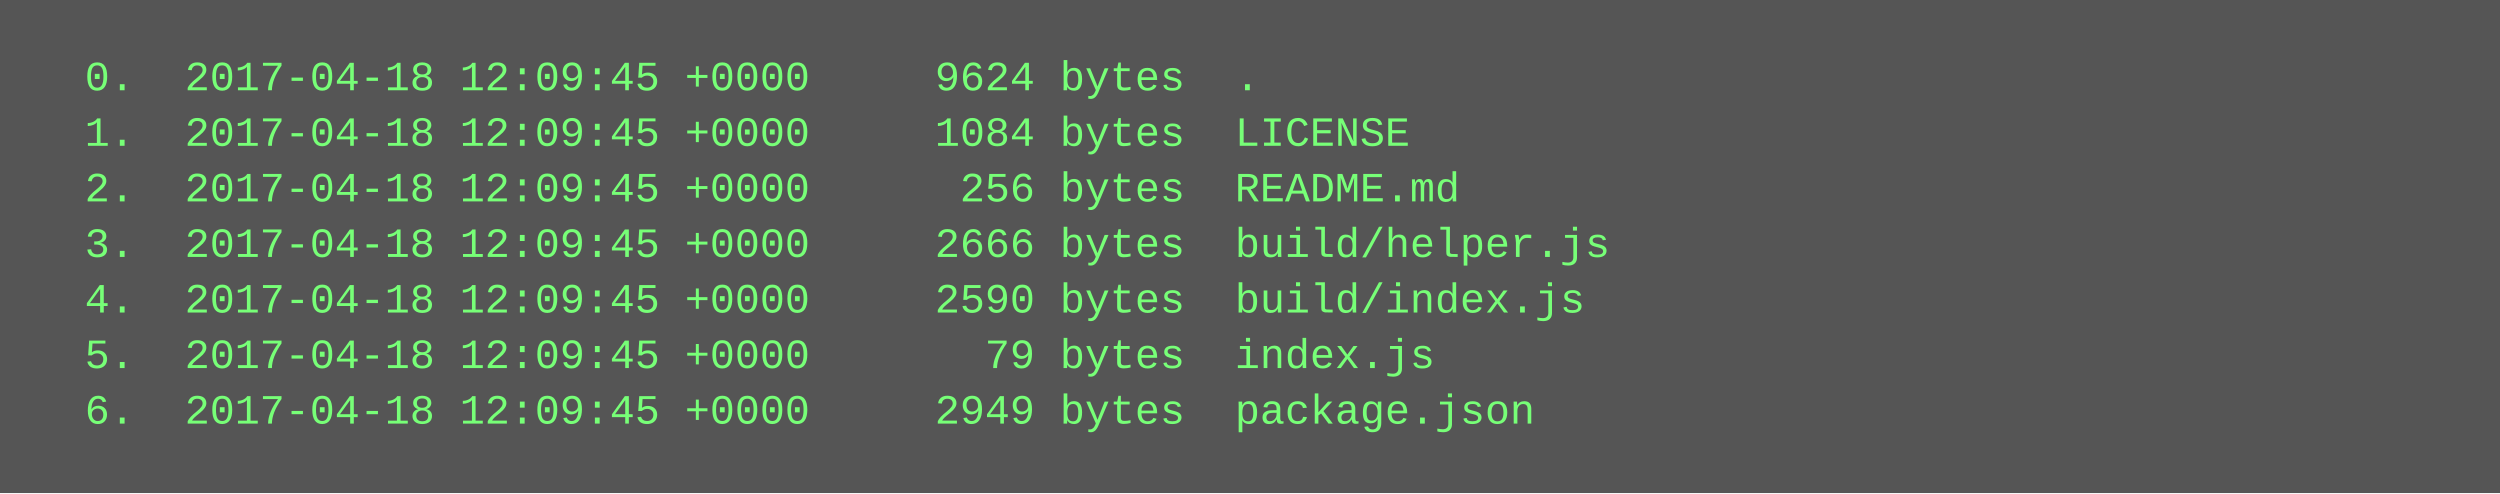
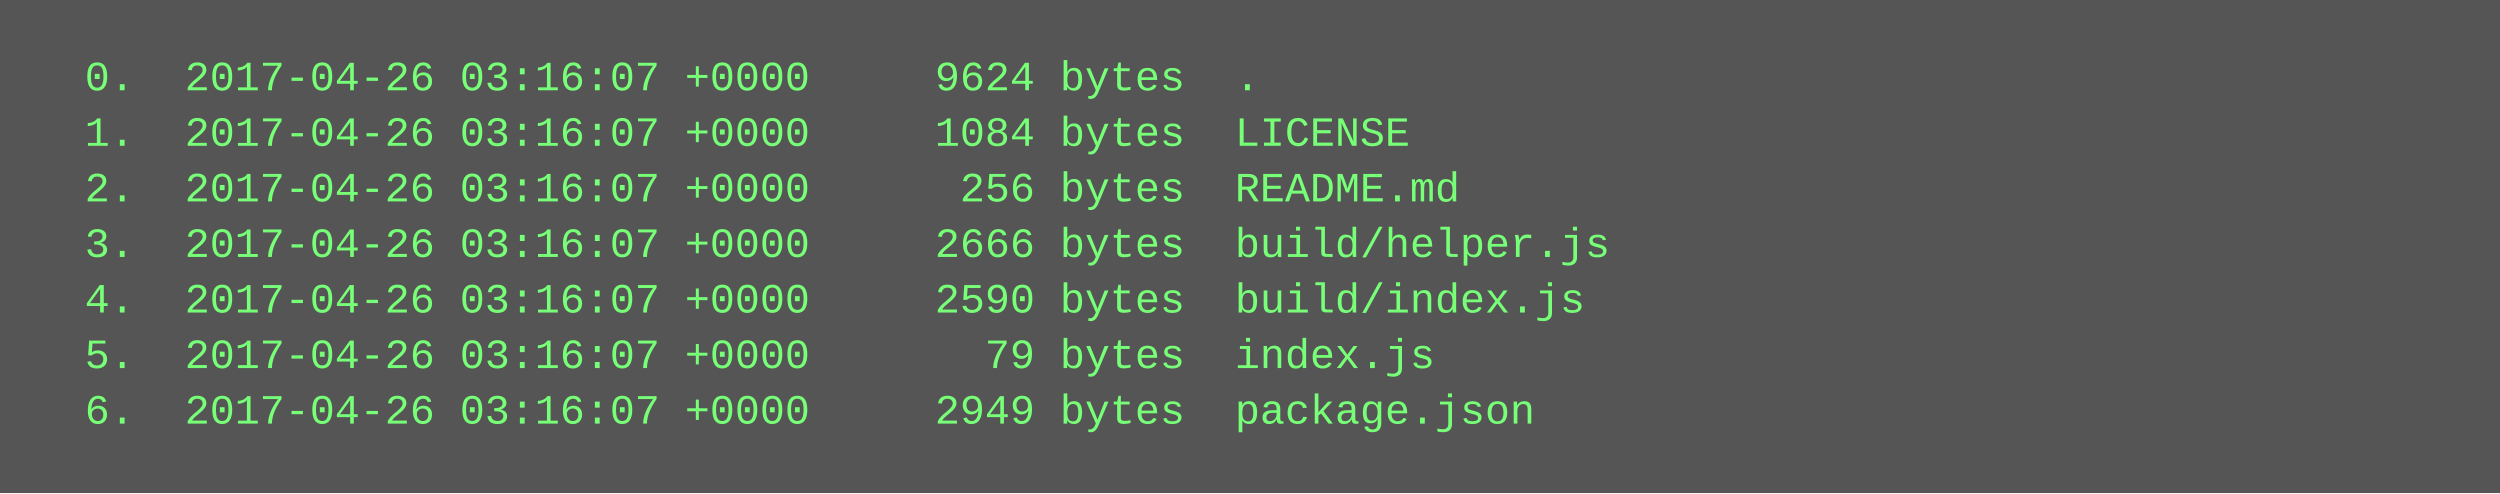
<svg xmlns="http://www.w3.org/2000/svg" height="142" width="720">
  <rect height="142" fill="#555" width="720" />
  <text fill="#7f7" font-family="Courier New" font-size="12" xml:space="preserve">
-     <tspan x="10" y="26">  0.  2017-04-18 12:09:45 +0000     9624 bytes  .</tspan>
-     <tspan x="10" y="42">  1.  2017-04-18 12:09:45 +0000     1084 bytes  LICENSE</tspan>
-     <tspan x="10" y="58">  2.  2017-04-18 12:09:45 +0000      256 bytes  README.md</tspan>
-     <tspan x="10" y="74">  3.  2017-04-18 12:09:45 +0000     2666 bytes  build/helper.js</tspan>
-     <tspan x="10" y="90">  4.  2017-04-18 12:09:45 +0000     2590 bytes  build/index.js</tspan>
-     <tspan x="10" y="106">  5.  2017-04-18 12:09:45 +0000       79 bytes  index.js</tspan>
-     <tspan x="10" y="122">  6.  2017-04-18 12:09:45 +0000     2949 bytes  package.json</tspan>
+     <tspan x="10" y="26">  0.  2017-04-26 03:16:07 +0000     9624 bytes  .</tspan>
+     <tspan x="10" y="42">  1.  2017-04-26 03:16:07 +0000     1084 bytes  LICENSE</tspan>
+     <tspan x="10" y="58">  2.  2017-04-26 03:16:07 +0000      256 bytes  README.md</tspan>
+     <tspan x="10" y="74">  3.  2017-04-26 03:16:07 +0000     2666 bytes  build/helper.js</tspan>
+     <tspan x="10" y="90">  4.  2017-04-26 03:16:07 +0000     2590 bytes  build/index.js</tspan>
+     <tspan x="10" y="106">  5.  2017-04-26 03:16:07 +0000       79 bytes  index.js</tspan>
+     <tspan x="10" y="122">  6.  2017-04-26 03:16:07 +0000     2949 bytes  package.json</tspan>
  </text>
</svg>
